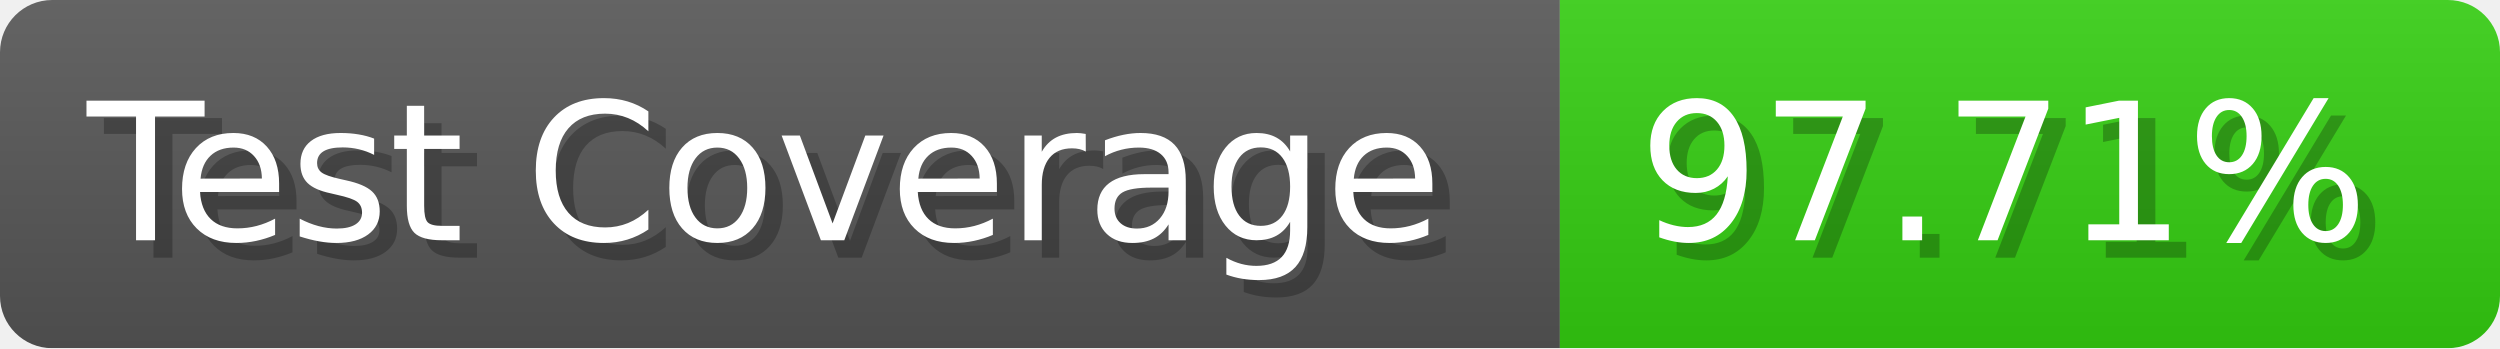
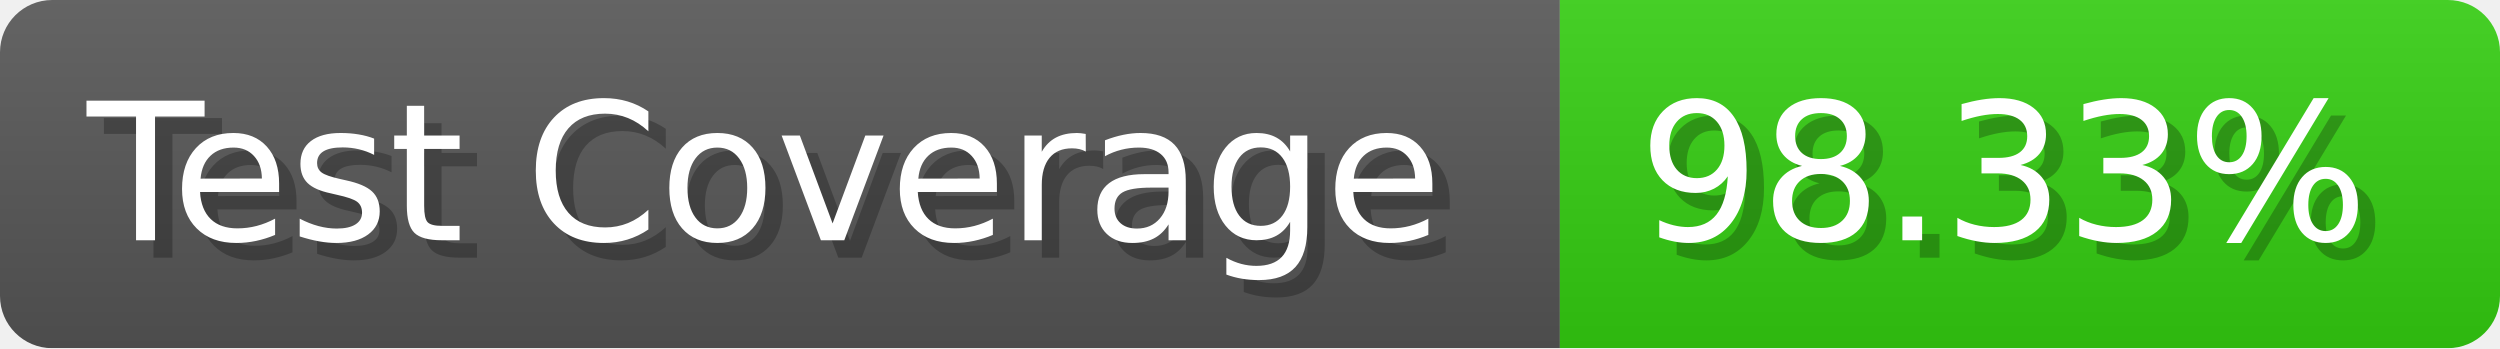
- <svg xmlns="http://www.w3.org/2000/svg" width="143.6" height="20" viewBox="0 0 1436 200" role="img" aria-label="Test Coverage: 97.71%">
+ <svg xmlns="http://www.w3.org/2000/svg" width="143.6" height="20" viewBox="0 0 1436 200" role="img" aria-label="Test Coverage: 98.33%">
  <linearGradient id="a" x2="0" y2="100%">
    <stop offset="0" stop-opacity=".1" stop-color="#EEE" />
    <stop offset="1" stop-opacity=".1" />
  </linearGradient>
  <mask id="m">
    <rect width="1436" height="200" rx="30" fill="#FFF" />
  </mask>
  <g mask="url(#m)">
    <rect width="896" height="200" fill="#555" />
    <rect width="540" height="200" fill="#3C1" x="896" />
    <rect width="1436" height="200" fill="url(#a)" />
  </g>
  <g aria-hidden="true" fill="#fff" text-anchor="start" font-family="Verdana,DejaVu Sans,sans-serif" font-size="110">
    <text x="60" y="148" textLength="796" fill="#000" opacity="0.25">Test Coverage</text>
    <text x="50" y="138" textLength="796">Test Coverage</text>
-     <text x="951" y="148" textLength="440" fill="#000" opacity="0.25">97.71%</text>
-     <text x="941" y="138" textLength="440">97.71%</text>
+     <text x="951" y="148" textLength="440" fill="#000" opacity="0.25">98.33%</text>
+     <text x="941" y="138" textLength="440">98.33%</text>
  </g>
</svg>
